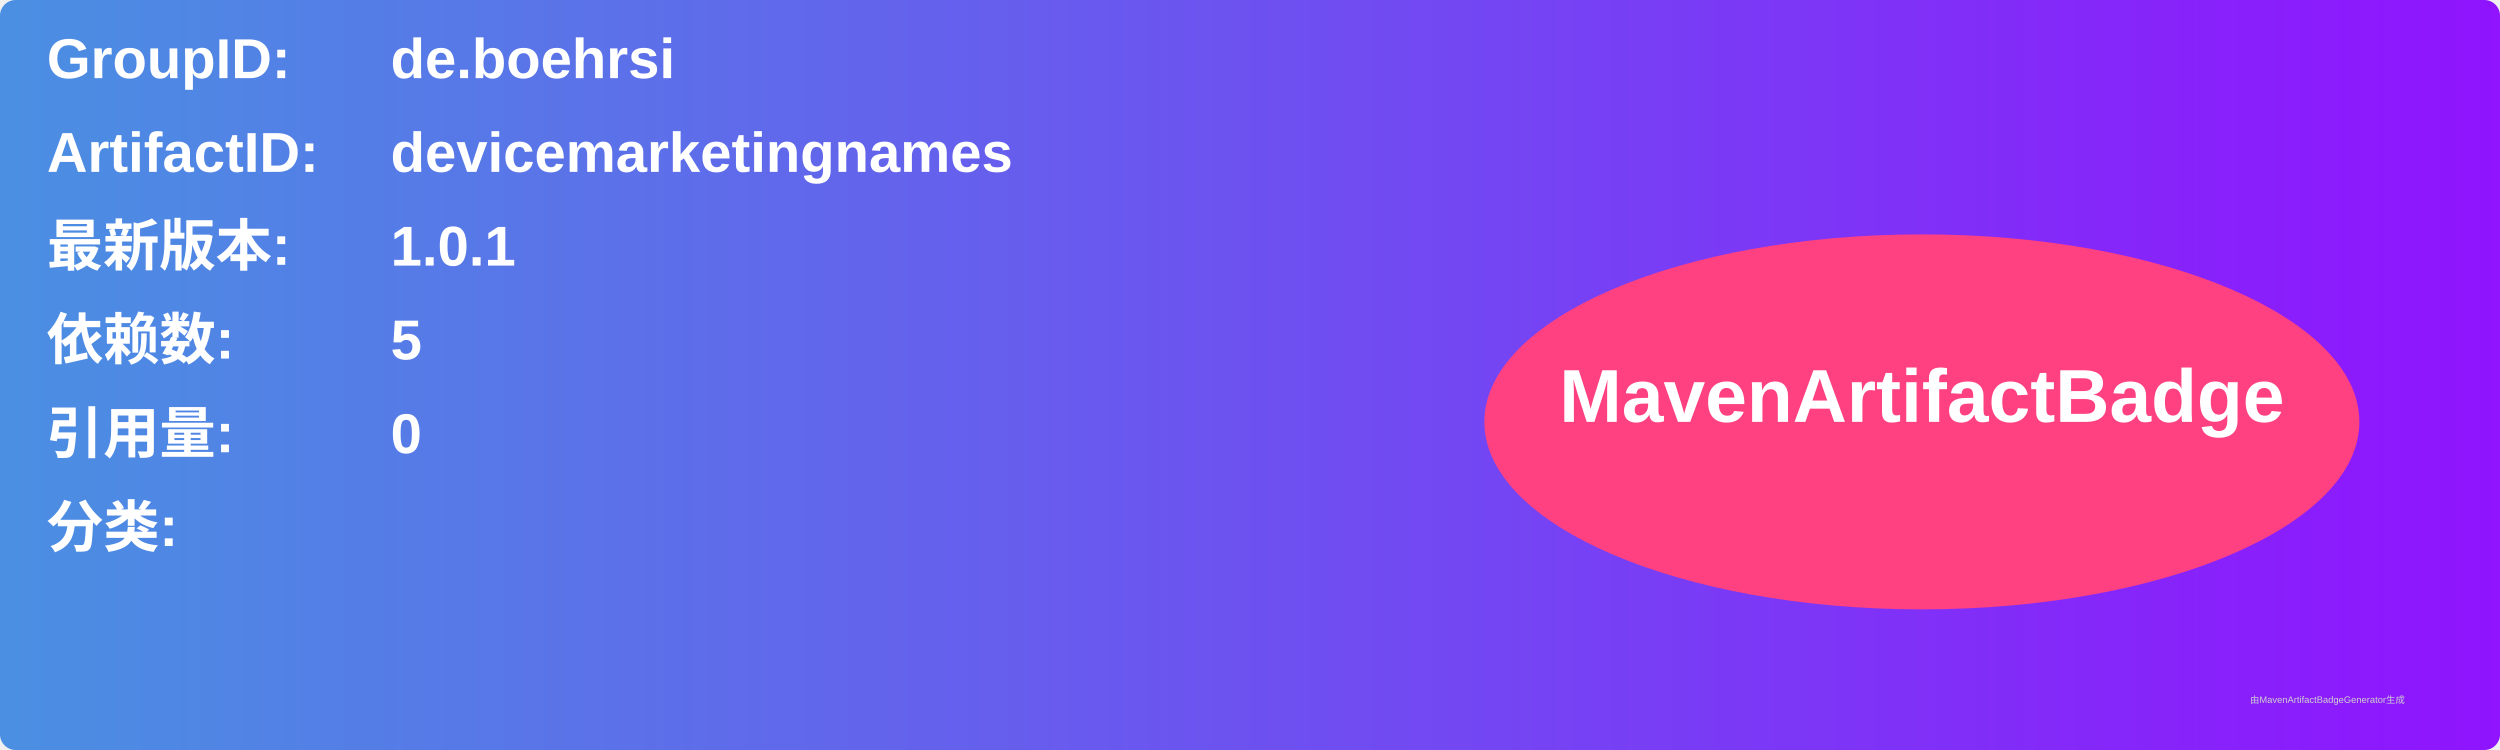
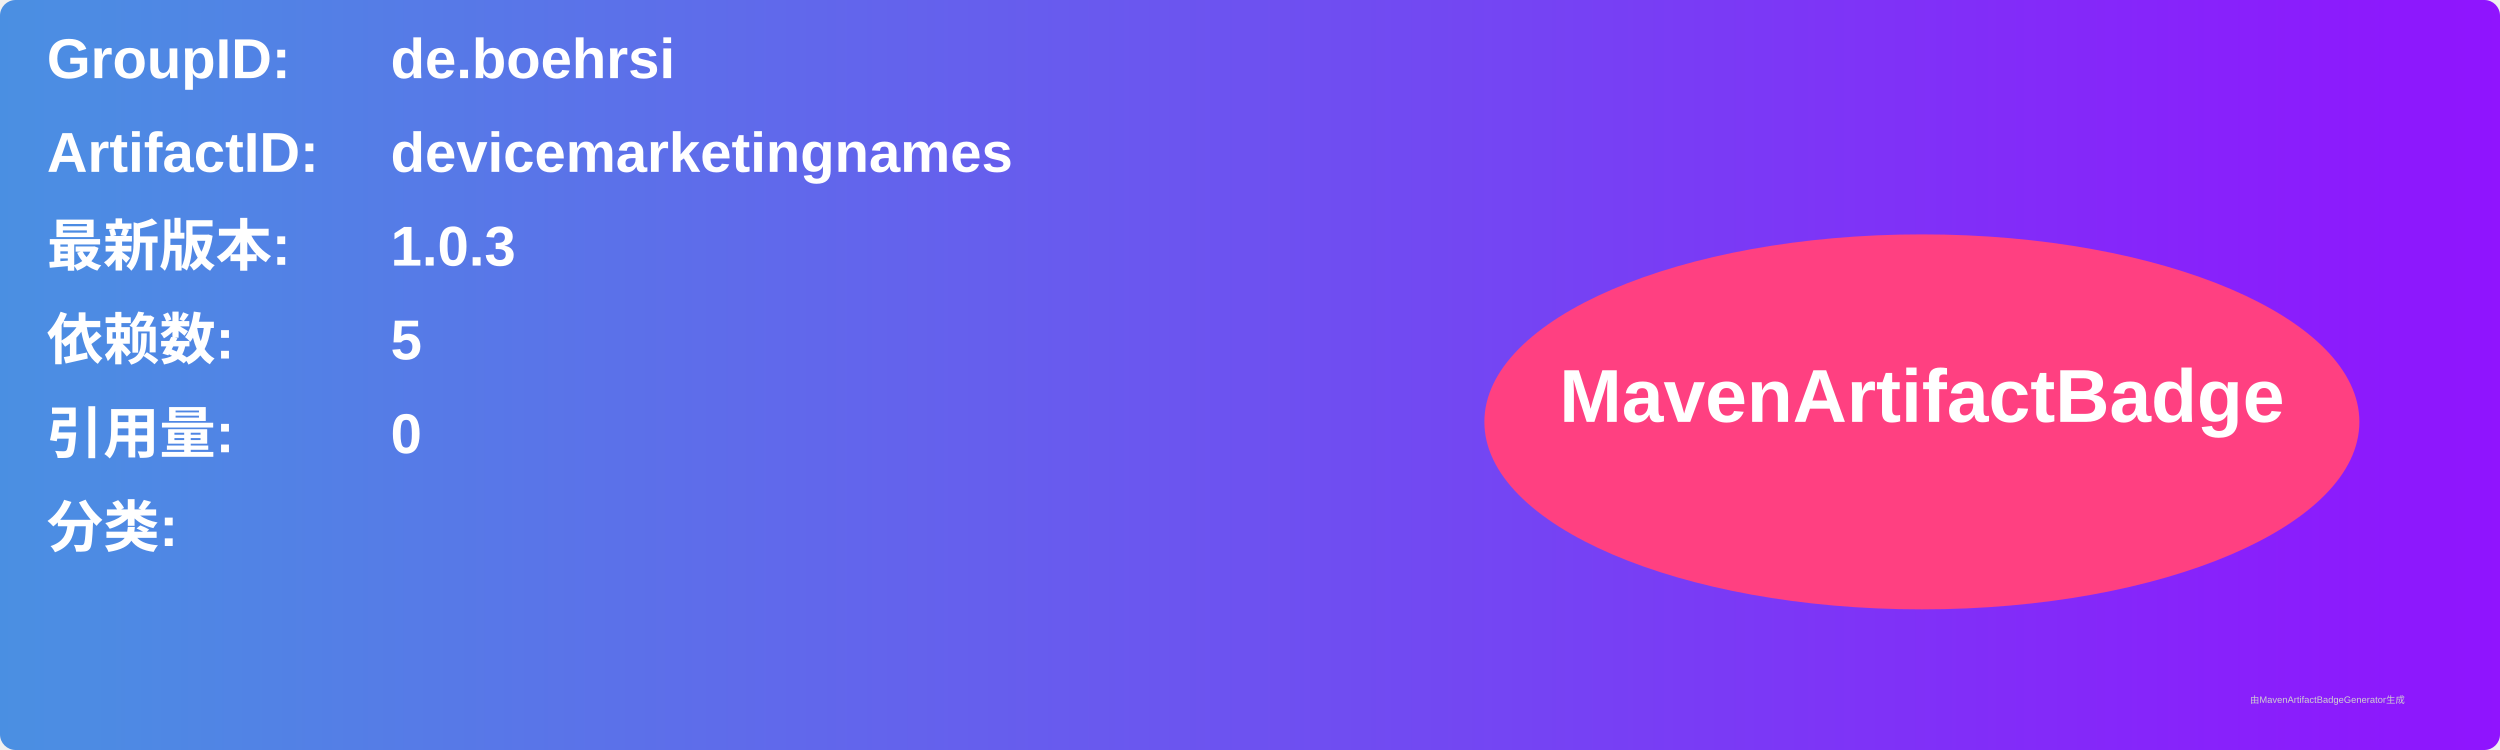
<svg xmlns="http://www.w3.org/2000/svg" width="800" height="240" viewBox="0 0 800 240">
  <linearGradient id="grad" x1="0%" y1="0%" x2="100%" y2="0%">
    <stop offset="0%" stop-color="#4a90e2" />
    <stop offset="100%" stop-color="#9013fe" />
  </linearGradient>
  <rect width="100%" height="100%" rx="5" ry="5" fill="url(#grad)" />
  <g transform="translate(15, 15)">
    <text x="0" y="10" font-family="Arial" font-size="18" fill="white" font-weight="bold" width="260">GroupID:</text>
    <text x="110" y="10" font-family="Arial" font-size="18" fill="white" font-weight="bold" width="460">de.boehrsi</text>
    <text x="0" y="40" font-family="Arial" font-size="18" fill="white" font-weight="bold" width="260">ArtifactID:</text>
    <text x="110" y="40" font-family="Arial" font-size="18" fill="white" font-weight="bold" width="460">devicemarketingnames</text>
    <text x="0" y="70" font-family="Arial" font-size="18" fill="white" font-weight="bold">最新版本:</text>
    <text x="110" y="70" font-family="Arial" font-size="18" fill="white" font-weight="bold">
-       <tspan font-weight="bold">1.0.1</tspan>
+       <tspan font-weight="bold">1.0.3</tspan>
    </text>
    <text x="0" y="100" font-family="Arial" font-size="18" fill="white" font-weight="bold">依赖数: </text>
    <text x="110" y="100" font-family="Arial" font-size="18" fill="white">
      <tspan font-weight="bold">5</tspan>
    </text>
    <text x="0" y="130" font-family="Arial" font-size="18" fill="white" font-weight="bold">引用量: </text>
    <text x="110" y="130" font-family="Arial" font-size="18" fill="white">
      <tspan font-weight="bold">0</tspan>
    </text>
    <text x="0" y="160" font-family="Arial" font-size="18" fill="white" font-weight="bold">分类:</text>
    <text x="10" y="190" font-family="Arial" font-size="10" fill="white">
      <tspan font-weight="bold" />
    </text>
    <ellipse cx="600" cy="120" rx="140" ry="60" fill="#ff4081" />
    <text x="600" y="120" text-anchor="middle" font-family="Arial" font-size="24" fill="white" font-weight="bold">MavenArtifactBadge</text>
  </g>
  <text x="720" y="225" font-family="Arial" font-size="3" fill="#d0d0d0">由MavenArtifactBadgeGenerator生成</text>
</svg>
